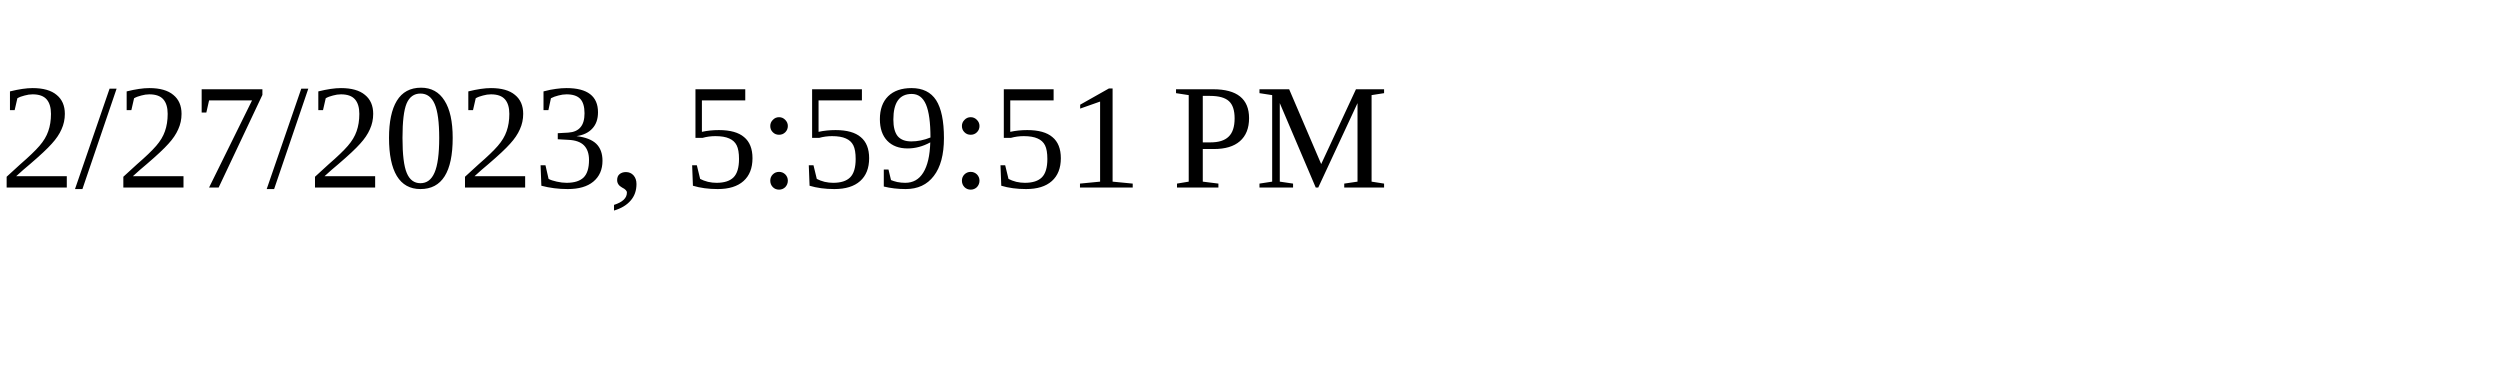
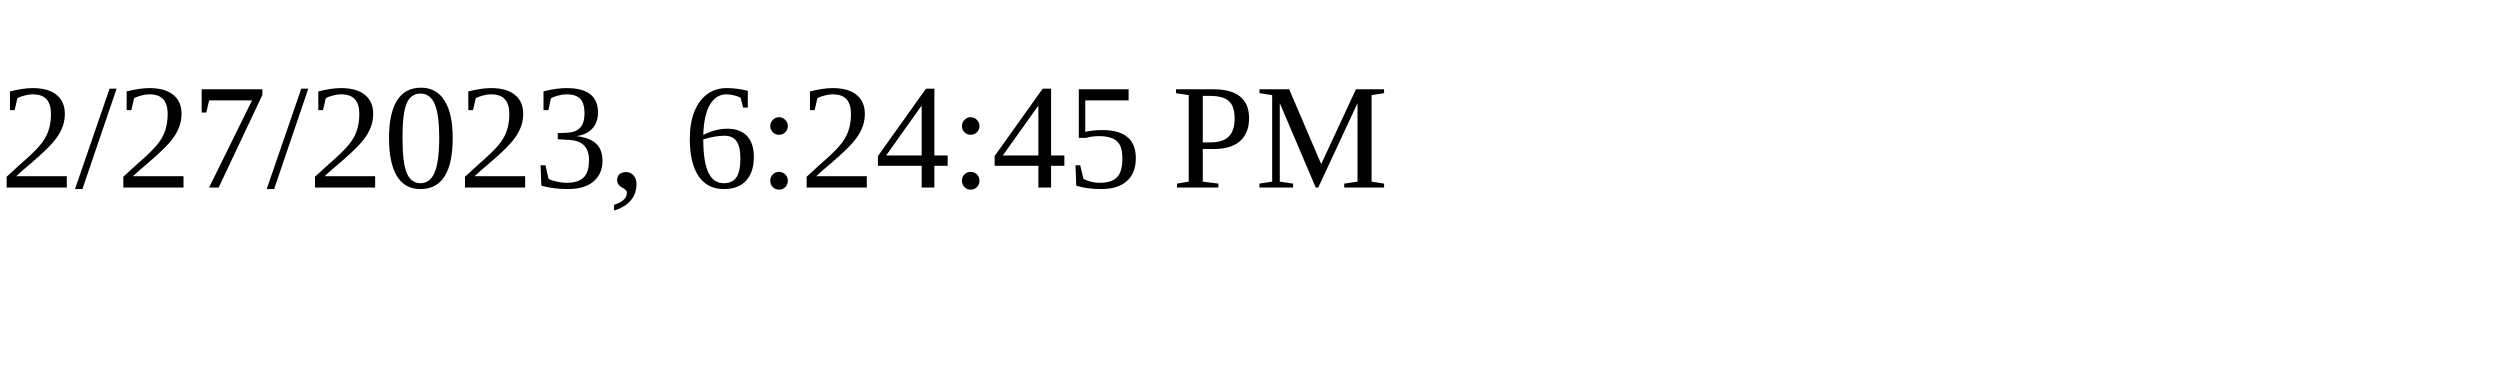
<svg xmlns="http://www.w3.org/2000/svg" height="30" width="200">
-   <text x="0" y="15">2/27/2023, 5:59:51 PM</text>
+   <text x="0" y="15">2/27/2023, 6:24:45 PM</text>
</svg>
